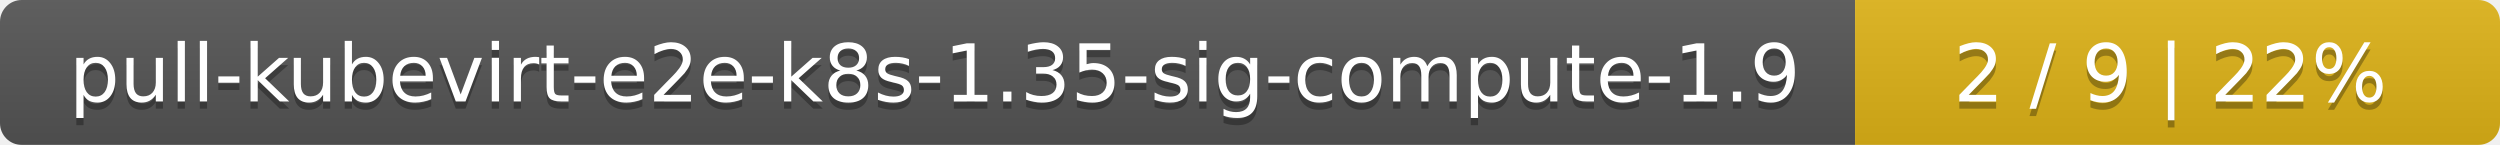
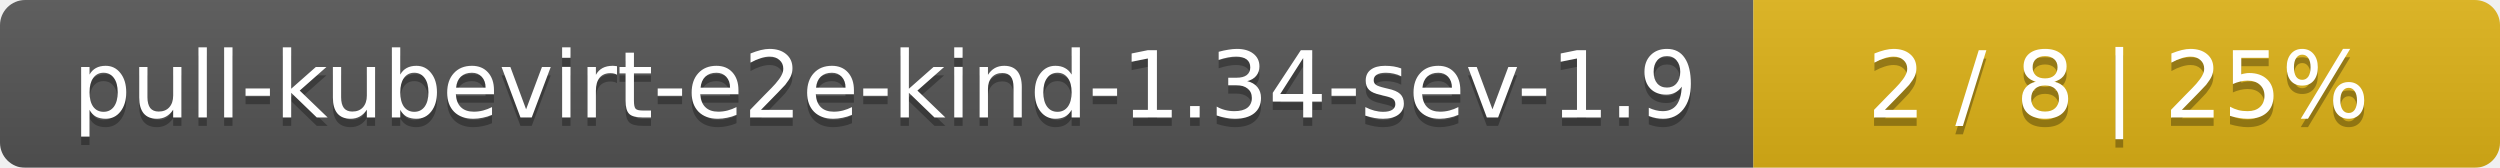
- <svg xmlns="http://www.w3.org/2000/svg" width="345" height="20">
+ <svg xmlns="http://www.w3.org/2000/svg" width="298" height="20">
  <linearGradient id="smooth" x2="0" y2="100%">
    <stop offset="0" stop-color="#bbb" stop-opacity=".1" />
    <stop offset="1" stop-opacity=".1" />
  </linearGradient>
  <mask id="round">
-     <rect width="345" height="20" rx="3" fill="#fff" />
+     <rect width="298" height="20" rx="3" fill="#fff" />
  </mask>
  <g mask="url(#round)">
-     <rect width="256" height="20" fill="#555" />
-     <rect x="256" width="89" height="20" fill="#dfb317" />
-     <rect width="345" height="20" fill="url(#smooth)" />
+     <rect width="209" height="20" fill="#555" />
+     <rect x="209" width="89" height="20" fill="#dfb317" />
+     <rect width="298" height="20" fill="url(#smooth)" />
  </g>
  <g fill="#fff" text-anchor="middle" font-family="DejaVu Sans,Verdana,Geneva,sans-serif" font-size="11">
-     <text x="129" y="15" fill="#010101" fill-opacity=".3">pull-kubevirt-e2e-k8s-1.35-sig-compute-1.9</text>
-     <text x="129" y="14">pull-kubevirt-e2e-k8s-1.35-sig-compute-1.9</text>
-     <text x="299.5" y="15" fill="#010101" fill-opacity=".3">2 / 9    |    22%</text>
-     <text x="299.5" y="14">2 / 9    |    22%</text>
+     <text x="105.5" y="15" fill="#010101" fill-opacity=".3">pull-kubevirt-e2e-kind-1.34-sev-1.9</text>
+     <text x="105.5" y="14">pull-kubevirt-e2e-kind-1.34-sev-1.9</text>
+     <text x="252.5" y="15" fill="#010101" fill-opacity=".3">2 / 8    |    25%</text>
+     <text x="252.5" y="14">2 / 8    |    25%</text>
  </g>
</svg>
